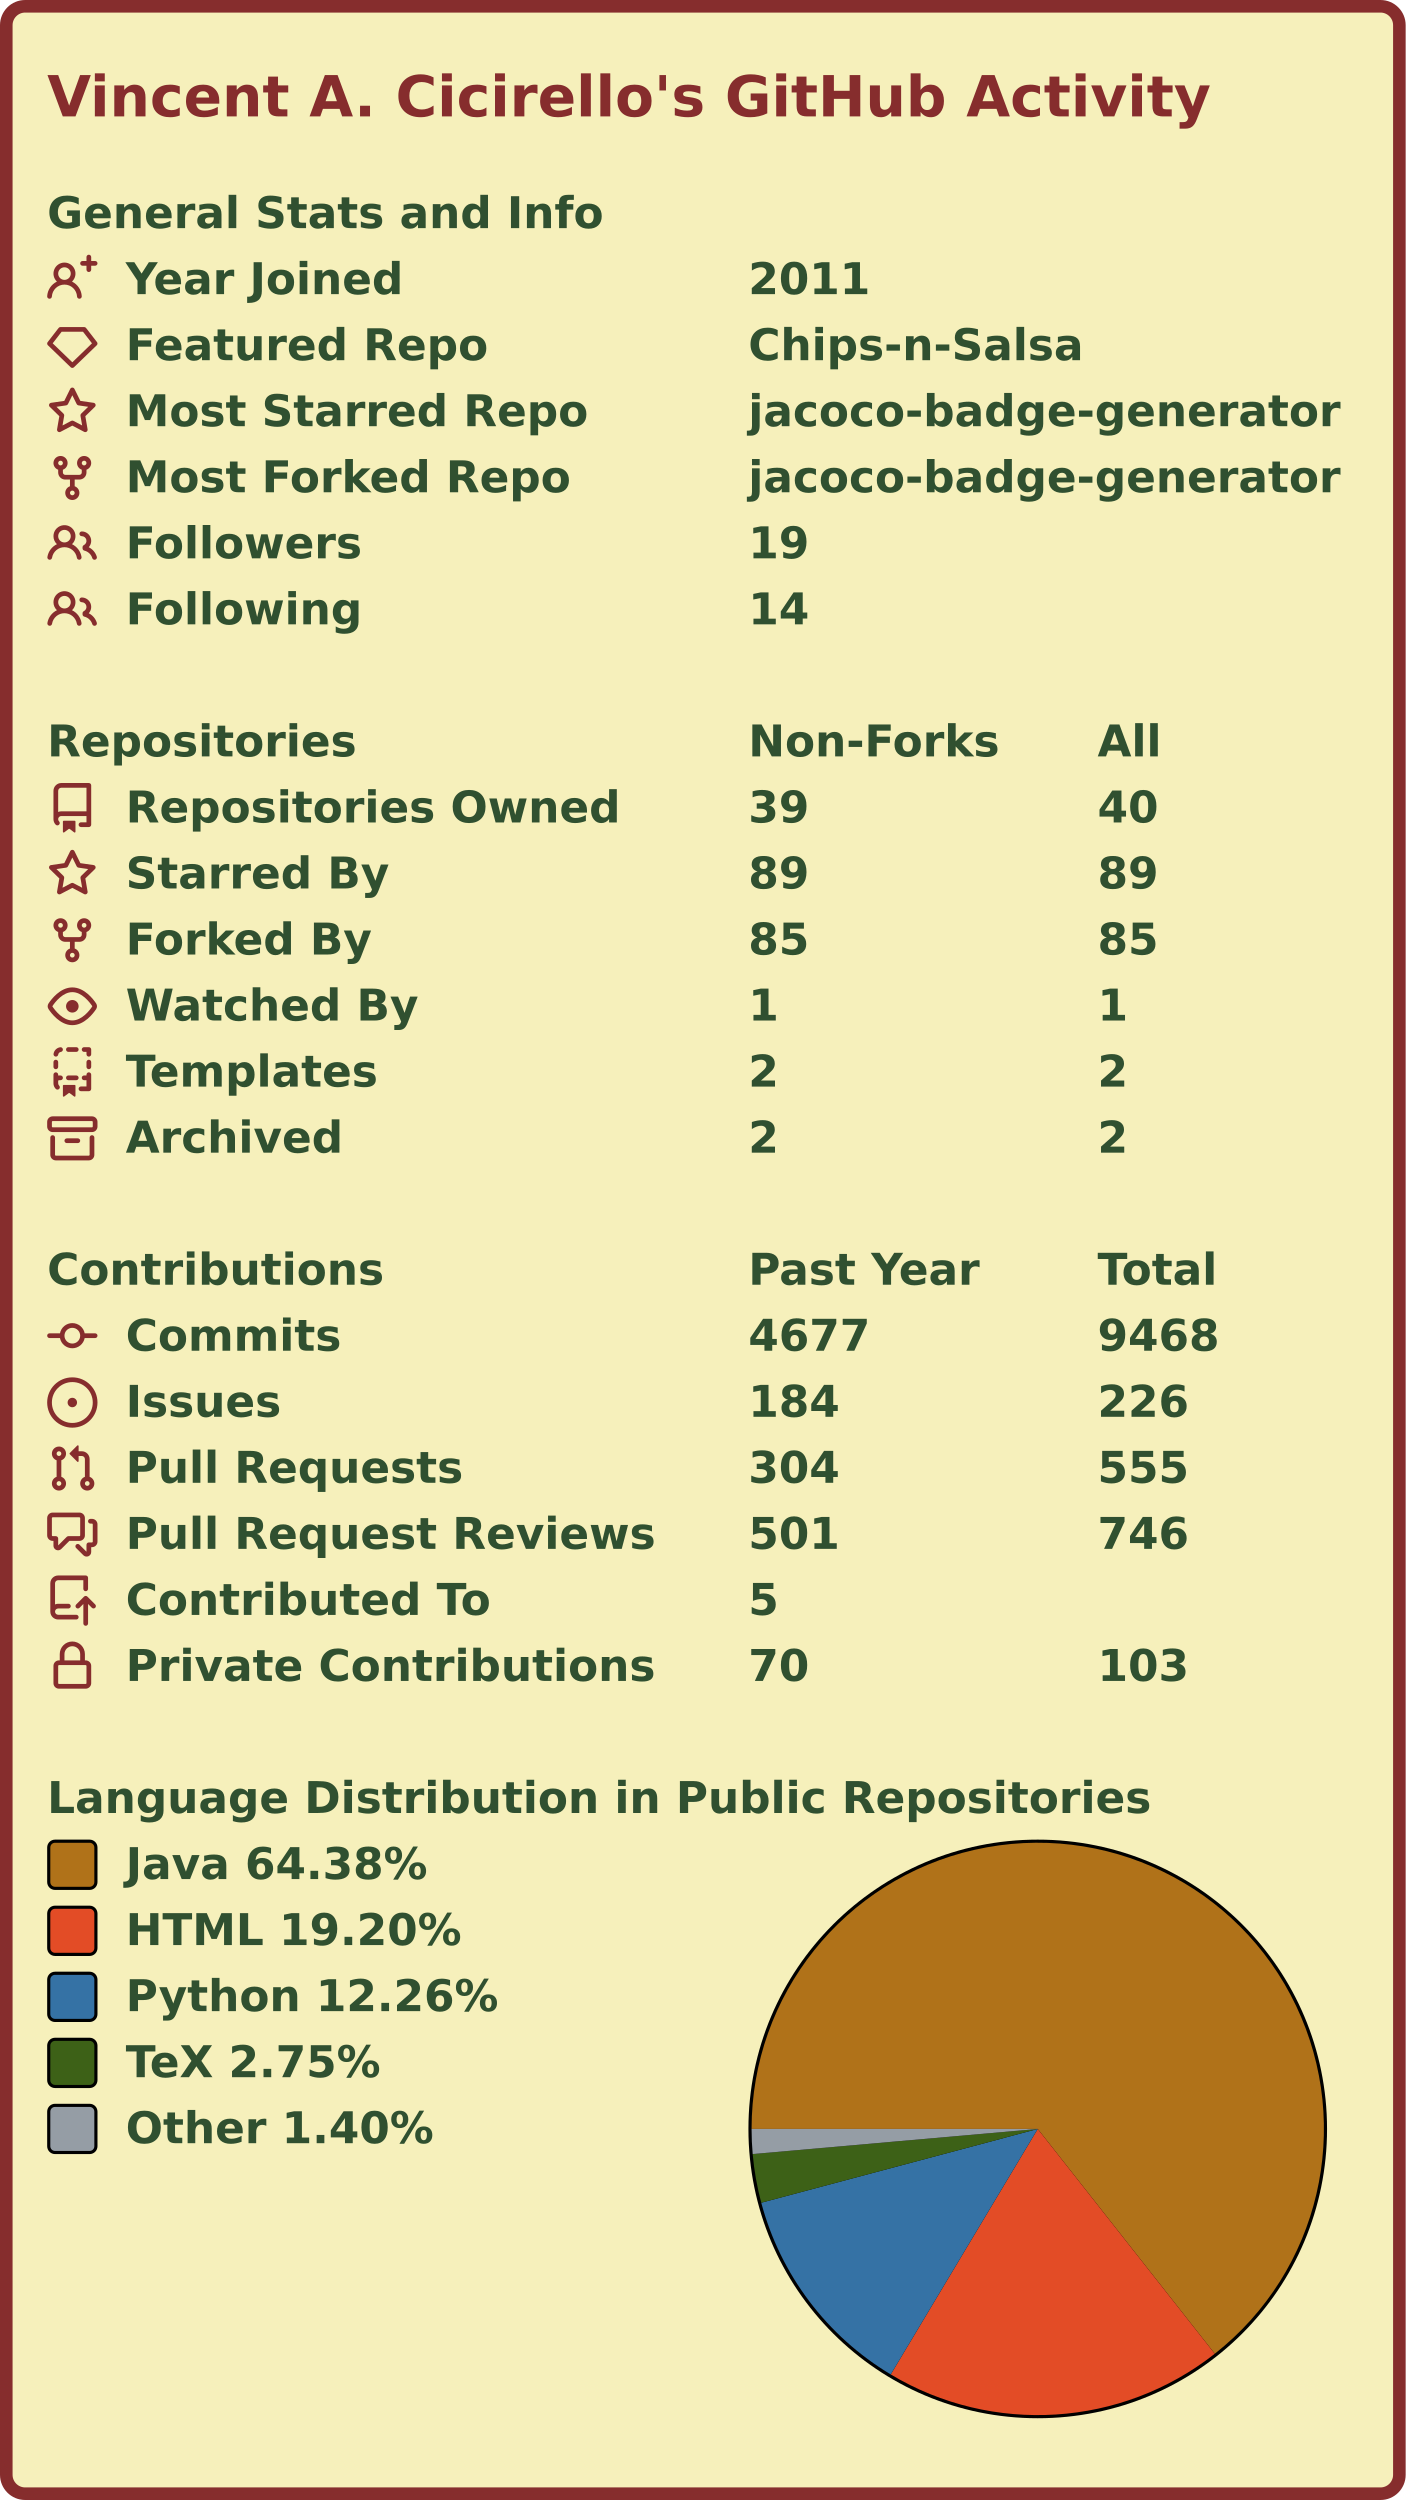
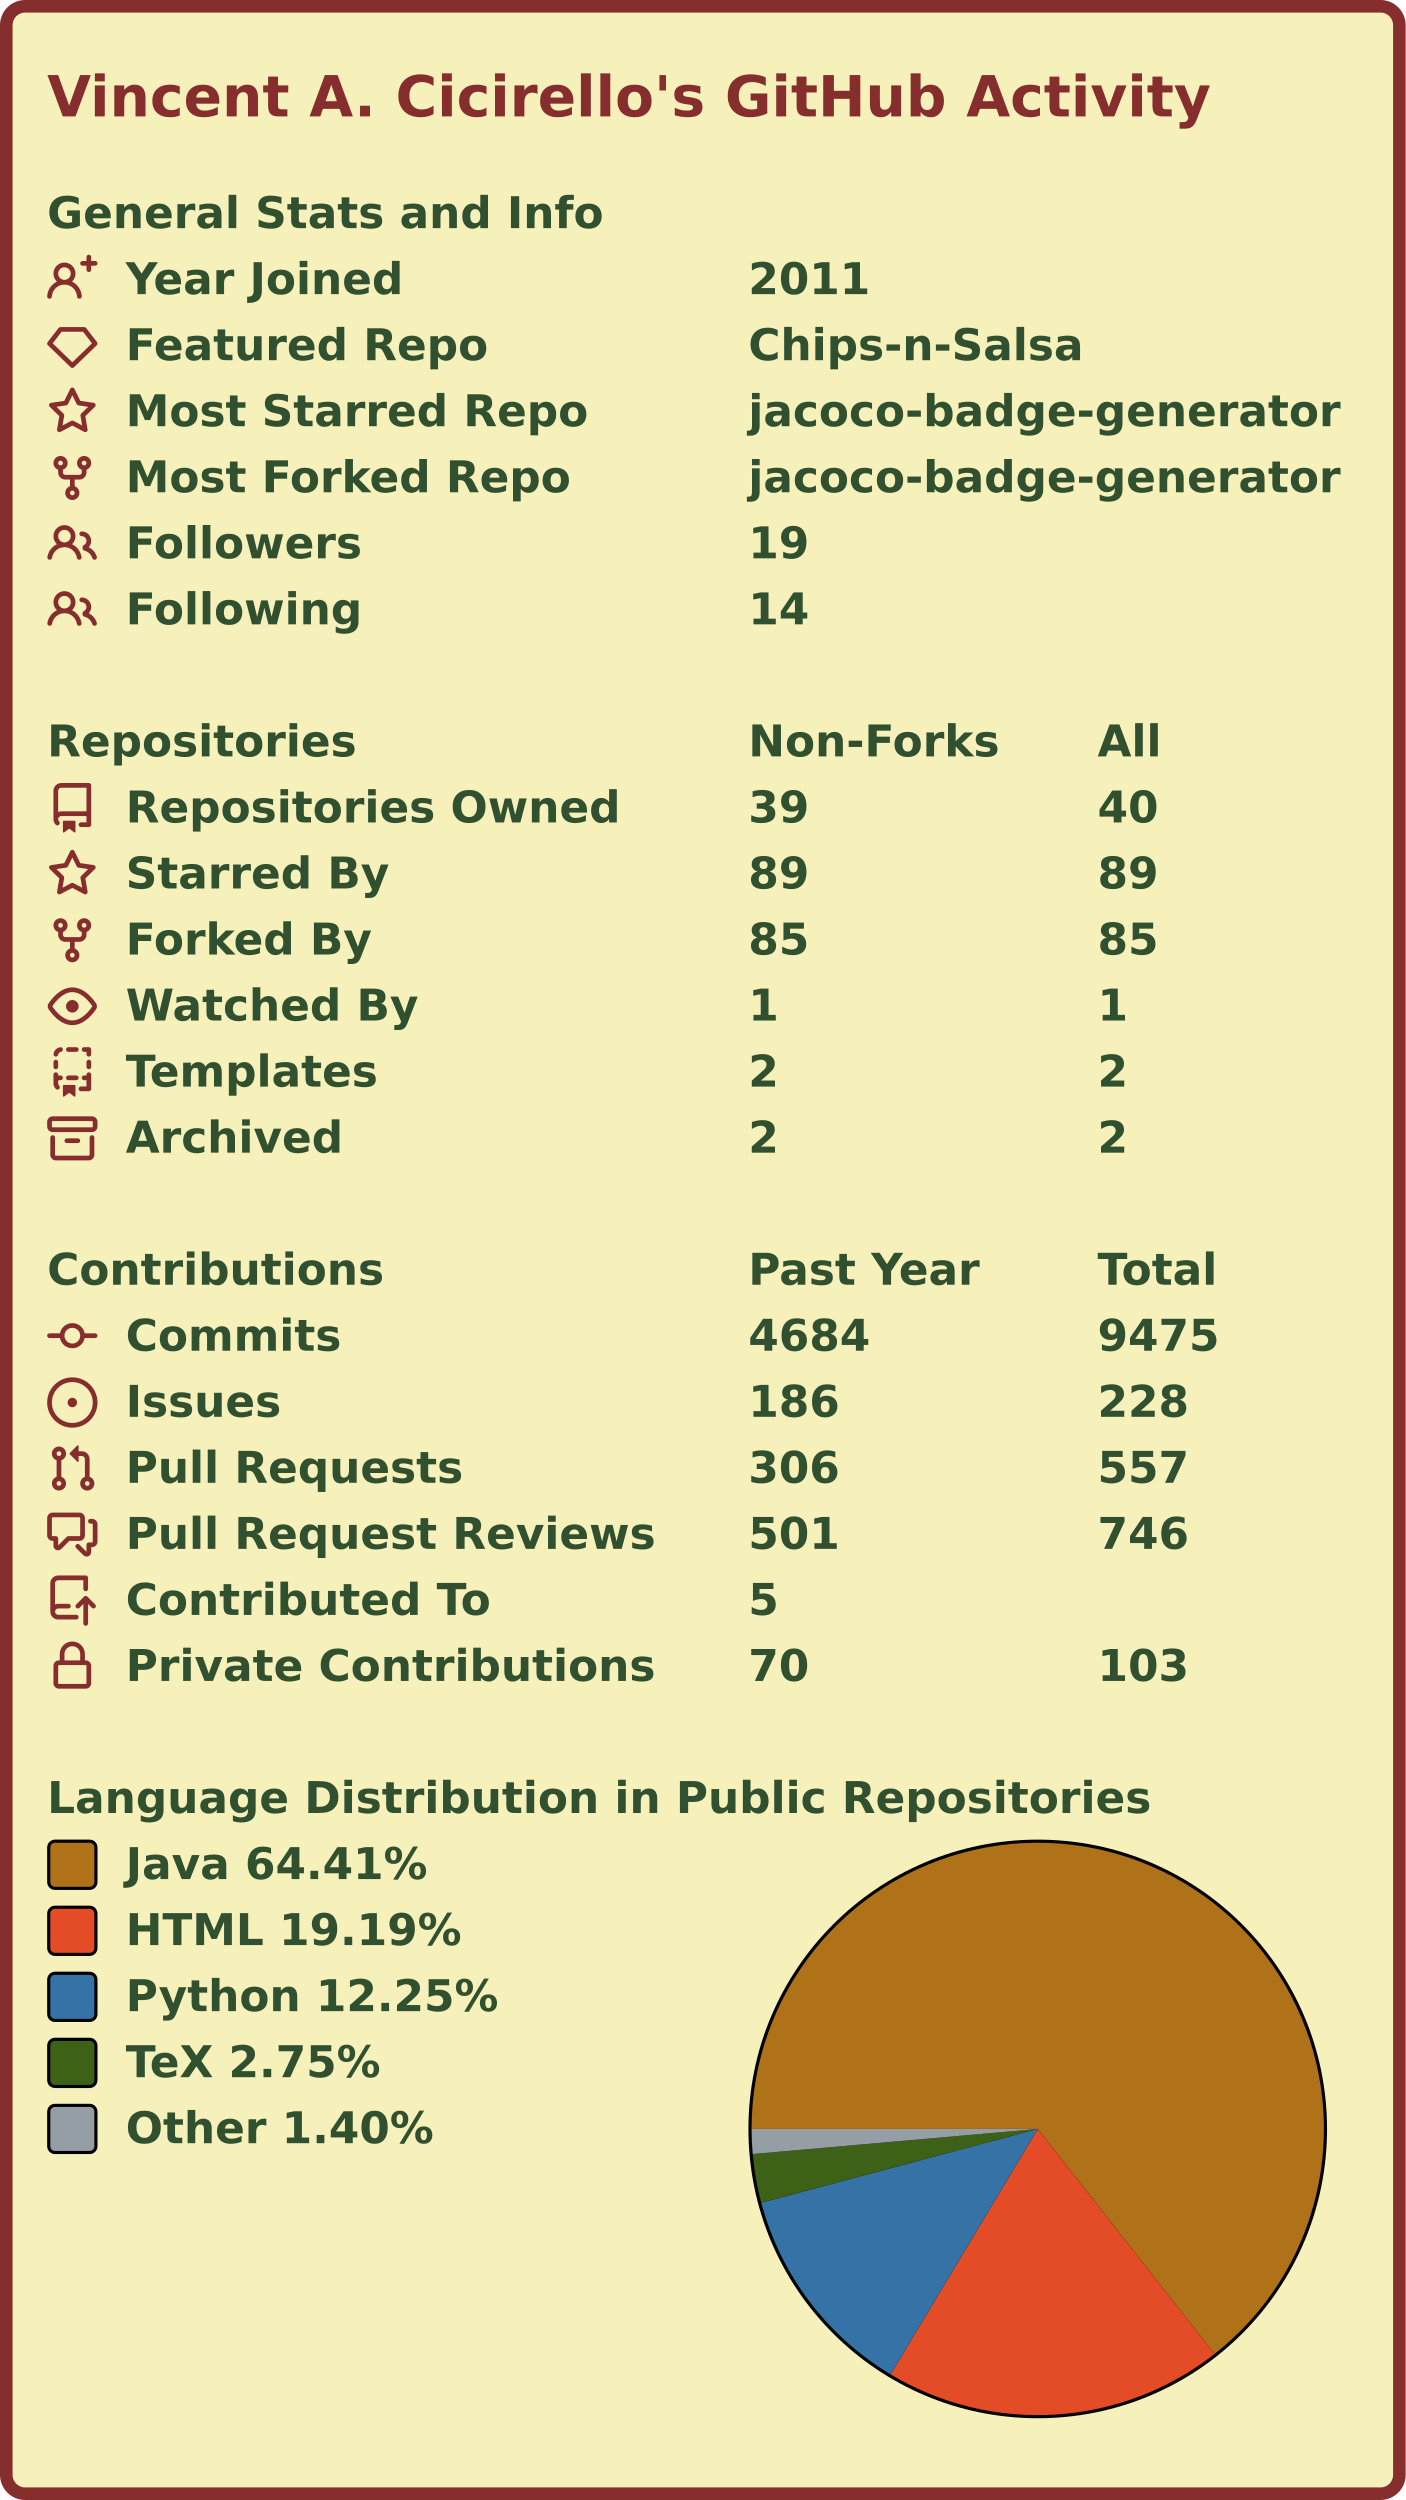
<svg xmlns="http://www.w3.org/2000/svg" width="447" height="795" viewBox="0 0 447 795" lang="en" xml:lang="en">
  <rect x="2" y="2" stroke-width="4" rx="6" width="443" height="791" stroke="#862d2d" fill="#f6f0bb" />
  <g font-weight="600" font-size="110pt" font-family="Verdana,Geneva,DejaVu Sans,sans-serif" text-rendering="geometricPrecision">
    <text x="122" y="301" lengthAdjust="spacingAndGlyphs" textLength="2985" transform="scale(0.123)" fill="#862d2d">Vincent A. Cicirello's GitHub Activity</text>
    <g transform="translate(0, 60)" fill="#305030">
      <g transform="translate(15, 0)">
        <g transform="scale(0.095)">
          <text x="0" y="132" textLength="1851" lengthAdjust="spacingAndGlyphs">General Stats and Info</text>
        </g>
      </g>
      <g transform="translate(15, 21)">
        <path fill="#862d2d" fill-rule="evenodd" d="M13.25 0a.75.75 0 01.75.75V2h1.25a.75.75 0 010 1.5H14v1.25a.75.75 0 01-1.5 0V3.5h-1.25a.75.75 0 010-1.5h1.25V.75a.75.75 0 01.75-.75zM5.5 4a2 2 0 100 4 2 2 0 000-4zm2.4 4.548a3.5 3.5 0 10-4.799 0 5.527 5.527 0 00-3.1 4.66.75.75 0 101.498.085A4.01 4.01 0 015.5 9.5a4.01 4.01 0 014.001 3.793.75.75 0 101.498-.086 5.527 5.527 0 00-3.1-4.659z" />
        <g transform="scale(0.095)">
          <text lengthAdjust="spacingAndGlyphs" textLength="932" x="263" y="132">Year Joined</text>
          <text lengthAdjust="spacingAndGlyphs" textLength="420" x="2347" y="132">2011</text>
        </g>
      </g>
      <g transform="translate(15, 42)">
        <path fill="#862d2d" fill-rule="evenodd" d="M3.637 2.291A.75.75 0 014.23 2h7.54a.75.75 0 01.593.291l3.48 4.5a.75.75 0 01-.072.999l-7.25 7a.75.75 0 01-1.042 0l-7.25-7a.75.75 0 01-.072-.999l3.48-4.5zM4.598 3.5L1.754 7.177 8 13.207l6.246-6.03L11.402 3.5H4.598z" />
        <g transform="scale(0.095)">
          <text lengthAdjust="spacingAndGlyphs" textLength="1215" x="263" y="132">Featured Repo</text>
          <text lengthAdjust="spacingAndGlyphs" textLength="1120" x="2347" y="132">Chips-n-Salsa</text>
        </g>
      </g>
      <g transform="translate(15, 63)">
        <path fill="#862d2d" fill-rule="evenodd" d="M8 .25a.75.75 0 01.673.418l1.882 3.815 4.21.612a.75.75 0 01.416 1.279l-3.046 2.97.719 4.192a.75.75 0 01-1.088.791L8 12.347l-3.766 1.98a.75.75 0 01-1.088-.79l.72-4.194L.818 6.374a.75.75 0 01.416-1.28l4.21-.611L7.327.668A.75.75 0 018 .25zm0 2.445L6.615 5.5a.75.75 0 01-.564.41l-3.097.45 2.24 2.184a.75.75 0 01.216.664l-.528 3.084 2.769-1.456a.75.75 0 01.698 0l2.77 1.456-.53-3.084a.75.75 0 01.216-.664l2.24-2.183-3.096-.45a.75.75 0 01-.564-.41L8 2.694v.001z" />
        <g transform="scale(0.095)">
          <text lengthAdjust="spacingAndGlyphs" textLength="1532" x="263" y="132">Most Starred Repo</text>
          <text lengthAdjust="spacingAndGlyphs" textLength="1986" x="2347" y="132">jacoco-badge-generator</text>
        </g>
      </g>
      <g transform="translate(15, 84)">
        <path fill="#862d2d" fill-rule="evenodd" d="M5 3.25a.75.75 0 11-1.5 0 .75.75 0 011.5 0zm0 2.122a2.25 2.25 0 10-1.5 0v.878A2.25 2.25 0 005.75 8.5h1.5v2.128a2.251 2.251 0 101.5 0V8.5h1.5a2.25 2.25 0 002.25-2.25v-.878a2.25 2.25 0 10-1.5 0v.878a.75.75 0 01-.75.75h-4.5A.75.75 0 015 6.25v-.878zm3.75 7.378a.75.75 0 11-1.5 0 .75.75 0 011.5 0zm3-8.75a.75.75 0 100-1.5.75.75 0 000 1.5z" />
        <g transform="scale(0.095)">
          <text lengthAdjust="spacingAndGlyphs" textLength="1485" x="263" y="132">Most Forked Repo</text>
          <text lengthAdjust="spacingAndGlyphs" textLength="1986" x="2347" y="132">jacoco-badge-generator</text>
        </g>
      </g>
      <g transform="translate(15, 105)">
        <path fill="#862d2d" fill-rule="evenodd" d="M5.5 3.5a2 2 0 100 4 2 2 0 000-4zM2 5.5a3.5 3.5 0 115.898 2.549 5.507 5.507 0 013.034 4.084.75.75 0 11-1.482.235 4.001 4.001 0 00-7.9 0 .75.75 0 01-1.482-.236A5.507 5.507 0 013.102 8.05 3.49 3.49 0 012 5.5zM11 4a.75.75 0 100 1.5 1.5 1.5 0 01.666 2.844.75.75 0 00-.416.672v.352a.75.75 0 00.574.73c1.2.289 2.162 1.2 2.522 2.372a.75.75 0 101.434-.44 5.01 5.01 0 00-2.56-3.012A3 3 0 0011 4z" />
        <g transform="scale(0.095)">
          <text lengthAdjust="spacingAndGlyphs" textLength="778" x="263" y="132">Followers</text>
          <text lengthAdjust="spacingAndGlyphs" textLength="210" x="2347" y="132">19</text>
        </g>
      </g>
      <g transform="translate(15, 126)">
        <path fill="#862d2d" fill-rule="evenodd" d="M5.5 3.5a2 2 0 100 4 2 2 0 000-4zM2 5.5a3.5 3.5 0 115.898 2.549 5.507 5.507 0 013.034 4.084.75.75 0 11-1.482.235 4.001 4.001 0 00-7.9 0 .75.75 0 01-1.482-.236A5.507 5.507 0 013.102 8.05 3.49 3.49 0 012 5.5zM11 4a.75.75 0 100 1.5 1.5 1.5 0 01.666 2.844.75.75 0 00-.416.672v.352a.75.75 0 00.574.73c1.2.289 2.162 1.2 2.522 2.372a.75.75 0 101.434-.44 5.01 5.01 0 00-2.56-3.012A3 3 0 0011 4z" />
        <g transform="scale(0.095)">
          <text lengthAdjust="spacingAndGlyphs" textLength="780" x="263" y="132">Following</text>
          <text lengthAdjust="spacingAndGlyphs" textLength="210" x="2347" y="132">14</text>
        </g>
      </g>
    </g>
    <g transform="translate(0, 228)" fill="#305030">
      <g transform="translate(15, 0)">
        <g transform="scale(0.095)">
          <text x="0" y="132" textLength="1020" lengthAdjust="spacingAndGlyphs">Repositories</text>
          <text x="2347" y="132" textLength="832" lengthAdjust="spacingAndGlyphs">Non-Forks</text>
          <text x="3516" y="132" textLength="206" lengthAdjust="spacingAndGlyphs">All</text>
        </g>
      </g>
      <g transform="translate(15, 21)">
        <path fill="#862d2d" fill-rule="evenodd" d="M2 2.5A2.5 2.5 0 014.5 0h8.75a.75.75 0 01.75.75v12.5a.75.75 0 01-.75.75h-2.5a.75.75 0 110-1.5h1.75v-2h-8a1 1 0 00-.714 1.7.75.75 0 01-1.072 1.05A2.495 2.495 0 012 11.5v-9zm10.5-1V9h-8c-.356 0-.694.074-1 .208V2.5a1 1 0 011-1h8zM5 12.25v3.25a.25.25 0 00.4.2l1.45-1.087a.25.25 0 01.3 0L8.6 15.7a.25.25 0 00.4-.2v-3.25a.25.25 0 00-.25-.25h-3.5a.25.25 0 00-.25.25z" />
        <g transform="scale(0.095)">
          <text lengthAdjust="spacingAndGlyphs" textLength="1650" x="263" y="132">Repositories Owned</text>
          <text lengthAdjust="spacingAndGlyphs" textLength="210" x="2347" y="132">39</text>
          <text lengthAdjust="spacingAndGlyphs" textLength="210" x="3516" y="132">40</text>
        </g>
      </g>
      <g transform="translate(15, 42)">
        <path fill="#862d2d" fill-rule="evenodd" d="M8 .25a.75.75 0 01.673.418l1.882 3.815 4.21.612a.75.75 0 01.416 1.279l-3.046 2.97.719 4.192a.75.75 0 01-1.088.791L8 12.347l-3.766 1.98a.75.75 0 01-1.088-.79l.72-4.194L.818 6.374a.75.75 0 01.416-1.28l4.21-.611L7.327.668A.75.75 0 018 .25zm0 2.445L6.615 5.5a.75.75 0 01-.564.41l-3.097.45 2.24 2.184a.75.75 0 01.216.664l-.528 3.084 2.769-1.456a.75.75 0 01.698 0l2.77 1.456-.53-3.084a.75.75 0 01.216-.664l2.24-2.183-3.096-.45a.75.75 0 01-.564-.41L8 2.694v.001z" />
        <g transform="scale(0.095)">
          <text lengthAdjust="spacingAndGlyphs" textLength="874" x="263" y="132">Starred By</text>
          <text lengthAdjust="spacingAndGlyphs" textLength="210" x="2347" y="132">89</text>
          <text lengthAdjust="spacingAndGlyphs" textLength="210" x="3516" y="132">89</text>
        </g>
      </g>
      <g transform="translate(15, 63)">
        <path fill="#862d2d" fill-rule="evenodd" d="M5 3.25a.75.75 0 11-1.5 0 .75.75 0 011.5 0zm0 2.122a2.25 2.25 0 10-1.5 0v.878A2.25 2.25 0 005.75 8.5h1.5v2.128a2.251 2.251 0 101.5 0V8.5h1.5a2.25 2.25 0 002.25-2.25v-.878a2.25 2.25 0 10-1.5 0v.878a.75.75 0 01-.75.75h-4.5A.75.75 0 015 6.25v-.878zm3.75 7.378a.75.75 0 11-1.5 0 .75.75 0 011.5 0zm3-8.75a.75.75 0 100-1.5.75.75 0 000 1.5z" />
        <g transform="scale(0.095)">
          <text lengthAdjust="spacingAndGlyphs" textLength="828" x="263" y="132">Forked By</text>
          <text lengthAdjust="spacingAndGlyphs" textLength="210" x="2347" y="132">85</text>
          <text lengthAdjust="spacingAndGlyphs" textLength="210" x="3516" y="132">85</text>
        </g>
      </g>
      <g transform="translate(15, 84)">
        <path fill="#862d2d" fill-rule="evenodd" d="M1.679 7.932c.412-.621 1.242-1.75 2.366-2.717C5.175 4.242 6.527 3.5 8 3.5c1.473 0 2.824.742 3.955 1.715 1.124.967 1.954 2.096 2.366 2.717a.119.119 0 010 .136c-.412.621-1.242 1.75-2.366 2.717C10.825 11.758 9.473 12.5 8 12.5c-1.473 0-2.824-.742-3.955-1.715C2.92 9.818 2.09 8.69 1.679 8.068a.119.119 0 010-.136zM8 2c-1.981 0-3.67.992-4.933 2.078C1.797 5.169.88 6.423.43 7.1a1.619 1.619 0 000 1.798c.45.678 1.367 1.932 2.637 3.024C4.329 13.008 6.019 14 8 14c1.981 0 3.67-.992 4.933-2.078 1.27-1.091 2.187-2.345 2.637-3.023a1.619 1.619 0 000-1.798c-.45-.678-1.367-1.932-2.637-3.023C11.671 2.992 9.981 2 8 2zm0 8a2 2 0 100-4 2 2 0 000 4z" />
        <g transform="scale(0.095)">
          <text lengthAdjust="spacingAndGlyphs" textLength="993" x="263" y="132">Watched By</text>
          <text lengthAdjust="spacingAndGlyphs" textLength="105" x="2347" y="132">1</text>
          <text lengthAdjust="spacingAndGlyphs" textLength="105" x="3516" y="132">1</text>
        </g>
      </g>
      <g transform="translate(15, 105)">
        <path fill="#862d2d" fill-rule="evenodd" d="M6 .75A.75.75 0 016.75 0h2.5a.75.75 0 010 1.5h-2.5A.75.75 0 016 .75zm5 0a.75.75 0 01.75-.75h1.5a.75.75 0 01.75.75v1.5a.75.75 0 01-1.5 0V1.5h-.75A.75.75 0 0111 .75zM4.992.662a.75.75 0 01-.636.848c-.436.063-.783.41-.846.846a.75.75 0 01-1.485-.212A2.501 2.501 0 014.144.025a.75.75 0 01.848.637zM2.75 4a.75.75 0 01.75.75v1.5a.75.75 0 01-1.5 0v-1.5A.75.75 0 012.75 4zm10.5 0a.75.75 0 01.75.75v1.5a.75.75 0 01-1.5 0v-1.5a.75.75 0 01.75-.75zM2.75 8a.75.75 0 01.75.75v.268A1.72 1.72 0 013.75 9h.5a.75.75 0 010 1.5h-.5a.25.25 0 00-.25.25v.75c0 .28.114.532.3.714a.75.75 0 01-1.05 1.072A2.495 2.495 0 012 11.5V8.75A.75.75 0 012.75 8zm10.5 0a.75.75 0 01.75.75v4.5a.75.75 0 01-.75.75h-2.5a.75.75 0 010-1.5h1.75v-2h-.75a.75.75 0 010-1.5h.75v-.25a.75.75 0 01.75-.75zM6 9.75A.75.75 0 016.75 9h2.5a.75.75 0 010 1.5h-2.5A.75.75 0 016 9.75zm-1 2.5v3.25a.25.25 0 00.4.2l1.45-1.087a.25.25 0 01.3 0L8.6 15.7a.25.25 0 00.4-.2v-3.25a.25.25 0 00-.25-.25h-3.5a.25.25 0 00-.25.25z" />
        <g transform="scale(0.095)">
          <text lengthAdjust="spacingAndGlyphs" textLength="868" x="263" y="132">Templates</text>
          <text lengthAdjust="spacingAndGlyphs" textLength="105" x="2347" y="132">2</text>
          <text lengthAdjust="spacingAndGlyphs" textLength="105" x="3516" y="132">2</text>
        </g>
      </g>
      <g transform="translate(15, 126)">
        <path fill="#862d2d" fill-rule="evenodd" d="M1.75 2.5a.25.25 0 00-.25.25v1.5c0 .138.112.25.25.25h12.5a.25.25 0 00.25-.25v-1.5a.25.25 0 00-.25-.25H1.75zM0 2.75C0 1.784.784 1 1.75 1h12.5c.966 0 1.75.784 1.75 1.75v1.5A1.75 1.75 0 0114.25 6H1.75A1.75 1.75 0 010 4.25v-1.5zM1.75 7a.75.75 0 01.75.75v5.5c0 .138.112.25.25.25h10.5a.25.25 0 00.25-.25v-5.5a.75.75 0 111.5 0v5.5A1.75 1.75 0 0113.25 15H2.75A1.75 1.75 0 011 13.25v-5.5A.75.75 0 011.75 7zm4.5 1a.75.75 0 000 1.5h3.5a.75.75 0 100-1.5h-3.5z" />
        <g transform="scale(0.095)">
          <text lengthAdjust="spacingAndGlyphs" textLength="726" x="263" y="132">Archived</text>
          <text lengthAdjust="spacingAndGlyphs" textLength="105" x="2347" y="132">2</text>
          <text lengthAdjust="spacingAndGlyphs" textLength="105" x="3516" y="132">2</text>
        </g>
      </g>
    </g>
    <g transform="translate(0, 396)" fill="#305030">
      <g transform="translate(15, 0)">
        <g transform="scale(0.095)">
          <text x="0" y="132" textLength="1112" lengthAdjust="spacingAndGlyphs">Contributions</text>
          <text x="2347" y="132" textLength="774" lengthAdjust="spacingAndGlyphs">Past Year</text>
          <text x="3516" y="132" textLength="414" lengthAdjust="spacingAndGlyphs">Total</text>
        </g>
      </g>
      <g transform="translate(15, 21)">
        <path fill="#862d2d" fill-rule="evenodd" d="M10.5 7.75a2.5 2.5 0 11-5 0 2.5 2.5 0 015 0zm1.43.75a4.002 4.002 0 01-7.86 0H.75a.75.75 0 110-1.5h3.32a4.001 4.001 0 017.86 0h3.32a.75.75 0 110 1.5h-3.32z" />
        <g transform="scale(0.095)">
          <text lengthAdjust="spacingAndGlyphs" textLength="734" x="263" y="132">Commits</text>
-           <text lengthAdjust="spacingAndGlyphs" textLength="420" x="2347" y="132">4677</text>
-           <text lengthAdjust="spacingAndGlyphs" textLength="420" x="3516" y="132">9468</text>
+           <text lengthAdjust="spacingAndGlyphs" textLength="420" x="2347" y="132">4684</text>
+           <text lengthAdjust="spacingAndGlyphs" textLength="420" x="3516" y="132">9475</text>
        </g>
      </g>
      <g transform="translate(15, 42)">
        <path fill="#862d2d" d="M8 9.5a1.5 1.5 0 100-3 1.5 1.5 0 000 3z" />
        <path fill="#862d2d" fill-rule="evenodd" d="M8 0a8 8 0 100 16A8 8 0 008 0zM1.5 8a6.5 6.5 0 1113 0 6.5 6.5 0 01-13 0z" />
        <g transform="scale(0.095)">
          <text lengthAdjust="spacingAndGlyphs" textLength="512" x="263" y="132">Issues</text>
-           <text lengthAdjust="spacingAndGlyphs" textLength="315" x="2347" y="132">184</text>
-           <text lengthAdjust="spacingAndGlyphs" textLength="315" x="3516" y="132">226</text>
+           <text lengthAdjust="spacingAndGlyphs" textLength="315" x="2347" y="132">186</text>
+           <text lengthAdjust="spacingAndGlyphs" textLength="315" x="3516" y="132">228</text>
        </g>
      </g>
      <g transform="translate(15, 63)">
        <path fill="#862d2d" fill-rule="evenodd" d="M7.177 3.073L9.573.677A.25.25 0 0110 .854v4.792a.25.25 0 01-.427.177L7.177 3.427a.25.25 0 010-.354zM3.75 2.5a.75.75 0 100 1.5.75.75 0 000-1.5zm-2.25.75a2.25 2.25 0 113 2.122v5.256a2.251 2.251 0 11-1.5 0V5.372A2.25 2.25 0 011.5 3.25zM11 2.5h-1V4h1a1 1 0 011 1v5.628a2.251 2.251 0 101.5 0V5A2.5 2.5 0 0011 2.5zm1 10.25a.75.75 0 111.5 0 .75.75 0 01-1.5 0zM3.75 12a.75.75 0 100 1.5.75.75 0 000-1.5z" />
        <g transform="scale(0.095)">
          <text lengthAdjust="spacingAndGlyphs" textLength="1113" x="263" y="132">Pull Requests</text>
-           <text lengthAdjust="spacingAndGlyphs" textLength="315" x="2347" y="132">304</text>
-           <text lengthAdjust="spacingAndGlyphs" textLength="315" x="3516" y="132">555</text>
+           <text lengthAdjust="spacingAndGlyphs" textLength="315" x="2347" y="132">306</text>
+           <text lengthAdjust="spacingAndGlyphs" textLength="315" x="3516" y="132">557</text>
        </g>
      </g>
      <g transform="translate(15, 84)">
        <path fill="#862d2d" fill-rule="evenodd" d="M1.5 2.75a.25.25 0 01.25-.25h8.5a.25.25 0 01.25.25v5.5a.25.25 0 01-.25.25h-3.5a.75.75 0 00-.53.22L3.5 11.44V9.25a.75.75 0 00-.75-.75h-1a.25.25 0 01-.25-.25v-5.5zM1.75 1A1.75 1.75 0 000 2.75v5.5C0 9.216.784 10 1.75 10H2v1.543a1.457 1.457 0 002.487 1.03L7.061 10h3.189A1.75 1.75 0 0012 8.25v-5.5A1.75 1.75 0 0010.25 1h-8.5zM14.5 4.75a.25.25 0 00-.25-.25h-.5a.75.75 0 110-1.5h.5c.966 0 1.75.784 1.75 1.75v5.5A1.75 1.75 0 0114.25 12H14v1.543a1.457 1.457 0 01-2.487 1.03L9.22 12.28a.75.75 0 111.06-1.06l2.22 2.22v-2.19a.75.75 0 01.75-.75h1a.25.25 0 00.25-.25v-5.5z" />
        <g transform="scale(0.095)">
          <text lengthAdjust="spacingAndGlyphs" textLength="1762" x="263" y="132">Pull Request Reviews</text>
          <text lengthAdjust="spacingAndGlyphs" textLength="315" x="2347" y="132">501</text>
          <text lengthAdjust="spacingAndGlyphs" textLength="315" x="3516" y="132">746</text>
        </g>
      </g>
      <g transform="translate(15, 105)">
        <path fill="#862d2d" fill-rule="evenodd" d="M1 2.5A2.5 2.5 0 013.5 0h8.75a.75.75 0 01.75.75v3.5a.75.75 0 01-1.5 0V1.5h-8a1 1 0 00-1 1v6.708A2.492 2.492 0 013.5 9h3.25a.75.75 0 010 1.5H3.5a1 1 0 100 2h5.75a.75.75 0 010 1.5H3.5A2.5 2.5 0 011 11.5v-9zm13.23 7.79a.75.75 0 001.06-1.06l-2.505-2.505a.75.75 0 00-1.06 0L9.22 9.229a.75.75 0 001.06 1.061l1.225-1.224v6.184a.75.75 0 001.5 0V9.066l1.224 1.224z" />
        <g transform="scale(0.095)">
          <text lengthAdjust="spacingAndGlyphs" textLength="1234" x="263" y="132">Contributed To</text>
          <text lengthAdjust="spacingAndGlyphs" textLength="105" x="2347" y="132">5</text>
        </g>
      </g>
      <g transform="translate(15, 126)">
        <path fill="#862d2d" fill-rule="evenodd" d="M4 4v2h-.25A1.75 1.75 0 002 7.75v5.5c0 .966.784 1.75 1.75 1.75h8.5A1.75 1.75 0 0014 13.25v-5.5A1.75 1.75 0 0012.25 6H12V4a4 4 0 10-8 0zm6.5 2V4a2.5 2.5 0 00-5 0v2h5zM12 7.5h.25a.25.25 0 01.25.25v5.5a.25.25 0 01-.25.25h-8.5a.25.25 0 01-.25-.25v-5.5a.25.25 0 01.25-.25H12z" />
        <g transform="scale(0.095)">
          <text lengthAdjust="spacingAndGlyphs" textLength="1742" x="263" y="132">Private Contributions</text>
          <text lengthAdjust="spacingAndGlyphs" textLength="210" x="2347" y="132">70</text>
          <text lengthAdjust="spacingAndGlyphs" textLength="315" x="3516" y="132">103</text>
        </g>
      </g>
    </g>
    <g transform="translate(0, 564)" fill="#305030">
      <g transform="translate(15, 0)">
        <g transform="scale(0.095)">
          <text x="0" y="132" textLength="3652" lengthAdjust="spacingAndGlyphs">Language Distribution in Public Repositories</text>
        </g>
      </g>
      <g transform="translate(238, 21)">
        <circle cx="92" cy="92" r="92" fill="#000000" />
      </g>
      <g transform="translate(239, 22)">
        <g>
-           <path fill-rule="evenodd" fill="#b07219" d="M 0.0,91 A 91 91 0 1 1 147.301 162.493 L 91,91 Z" />
-           <path fill-rule="evenodd" fill="#e34c26" d="M 147.301,162.493 A 91 91 0 0 1 44.248 169.072 L 91,91 Z" />
-           <path fill-rule="evenodd" fill="#3572A5" d="M 44.248,169.072 A 91 91 0 0 1 3.078 114.467 L 91,91 Z" />
-           <path fill-rule="evenodd" fill="#3D6117" d="M 3.078,114.467 A 91 91 0 0 1 0.351 98.984 L 91,91 Z" />
-           <path fill-rule="evenodd" fill="#959da5" d="M 0.351,98.984 A 91 91 0 0 1 0.0 91 L 91,91 Z" />
+           <path fill-rule="evenodd" fill="#b07219" d="M 0.0,91 A 91 91 0 1 1 147.2 162.572 L 91,91 Z" />
+           <path fill-rule="evenodd" fill="#e34c26" d="M 147.2,162.572 A 91 91 0 0 1 44.197 169.042 L 91,91 Z" />
+           <path fill-rule="evenodd" fill="#3572A5" d="M 44.197,169.042 A 91 91 0 0 1 3.074 114.453 L 91,91 Z" />
+           <path fill-rule="evenodd" fill="#3D6117" d="M 3.074,114.453 A 91 91 0 0 1 0.351 98.979 L 91,91 Z" />
+           <path fill-rule="evenodd" fill="#959da5" d="M 0.351,98.979 A 91 91 0 0 1 0.0 91 L 91,91 Z" />
          <animateTransform attributeName="transform" attributeType="XML" type="rotate" from="0 91 91" to="360 91 91" dur="10s" repeatCount="indefinite" />
        </g>
      </g>
      <g transform="translate(15, 21)">
        <rect x="0.5" y="0.5" rx="2" width="15" height="15" fill="#b07219" stroke-width="1" stroke="#000000" />
-         <text transform="scale(0.095)" x="263" y="132" textLength="1038" lengthAdjust="spacingAndGlyphs">Java 64.38%</text>
+         <text transform="scale(0.095)" x="263" y="132" textLength="1038" lengthAdjust="spacingAndGlyphs">Java 64.41%</text>
      </g>
      <g transform="translate(15, 42)">
        <rect x="0.5" y="0.5" rx="2" width="15" height="15" fill="#e34c26" stroke-width="1" stroke="#000000" />
-         <text transform="scale(0.095)" x="263" y="132" textLength="1142" lengthAdjust="spacingAndGlyphs">HTML 19.20%</text>
+         <text transform="scale(0.095)" x="263" y="132" textLength="1142" lengthAdjust="spacingAndGlyphs">HTML 19.19%</text>
      </g>
      <g transform="translate(15, 63)">
        <rect x="0.5" y="0.5" rx="2" width="15" height="15" fill="#3572A5" stroke-width="1" stroke="#000000" />
-         <text transform="scale(0.095)" x="263" y="132" textLength="1254" lengthAdjust="spacingAndGlyphs">Python 12.26%</text>
+         <text transform="scale(0.095)" x="263" y="132" textLength="1254" lengthAdjust="spacingAndGlyphs">Python 12.25%</text>
      </g>
      <g transform="translate(15, 84)">
        <rect x="0.5" y="0.5" rx="2" width="15" height="15" fill="#3D6117" stroke-width="1" stroke="#000000" />
        <text transform="scale(0.095)" x="263" y="132" textLength="894" lengthAdjust="spacingAndGlyphs">TeX 2.75%</text>
      </g>
      <g transform="translate(15, 105)">
        <rect x="0.5" y="0.5" rx="2" width="15" height="15" fill="#959da5" stroke-width="1" stroke="#000000" />
        <text transform="scale(0.095)" x="263" y="132" textLength="1047" lengthAdjust="spacingAndGlyphs">Other 1.40%</text>
      </g>
    </g>
  </g>
</svg>
